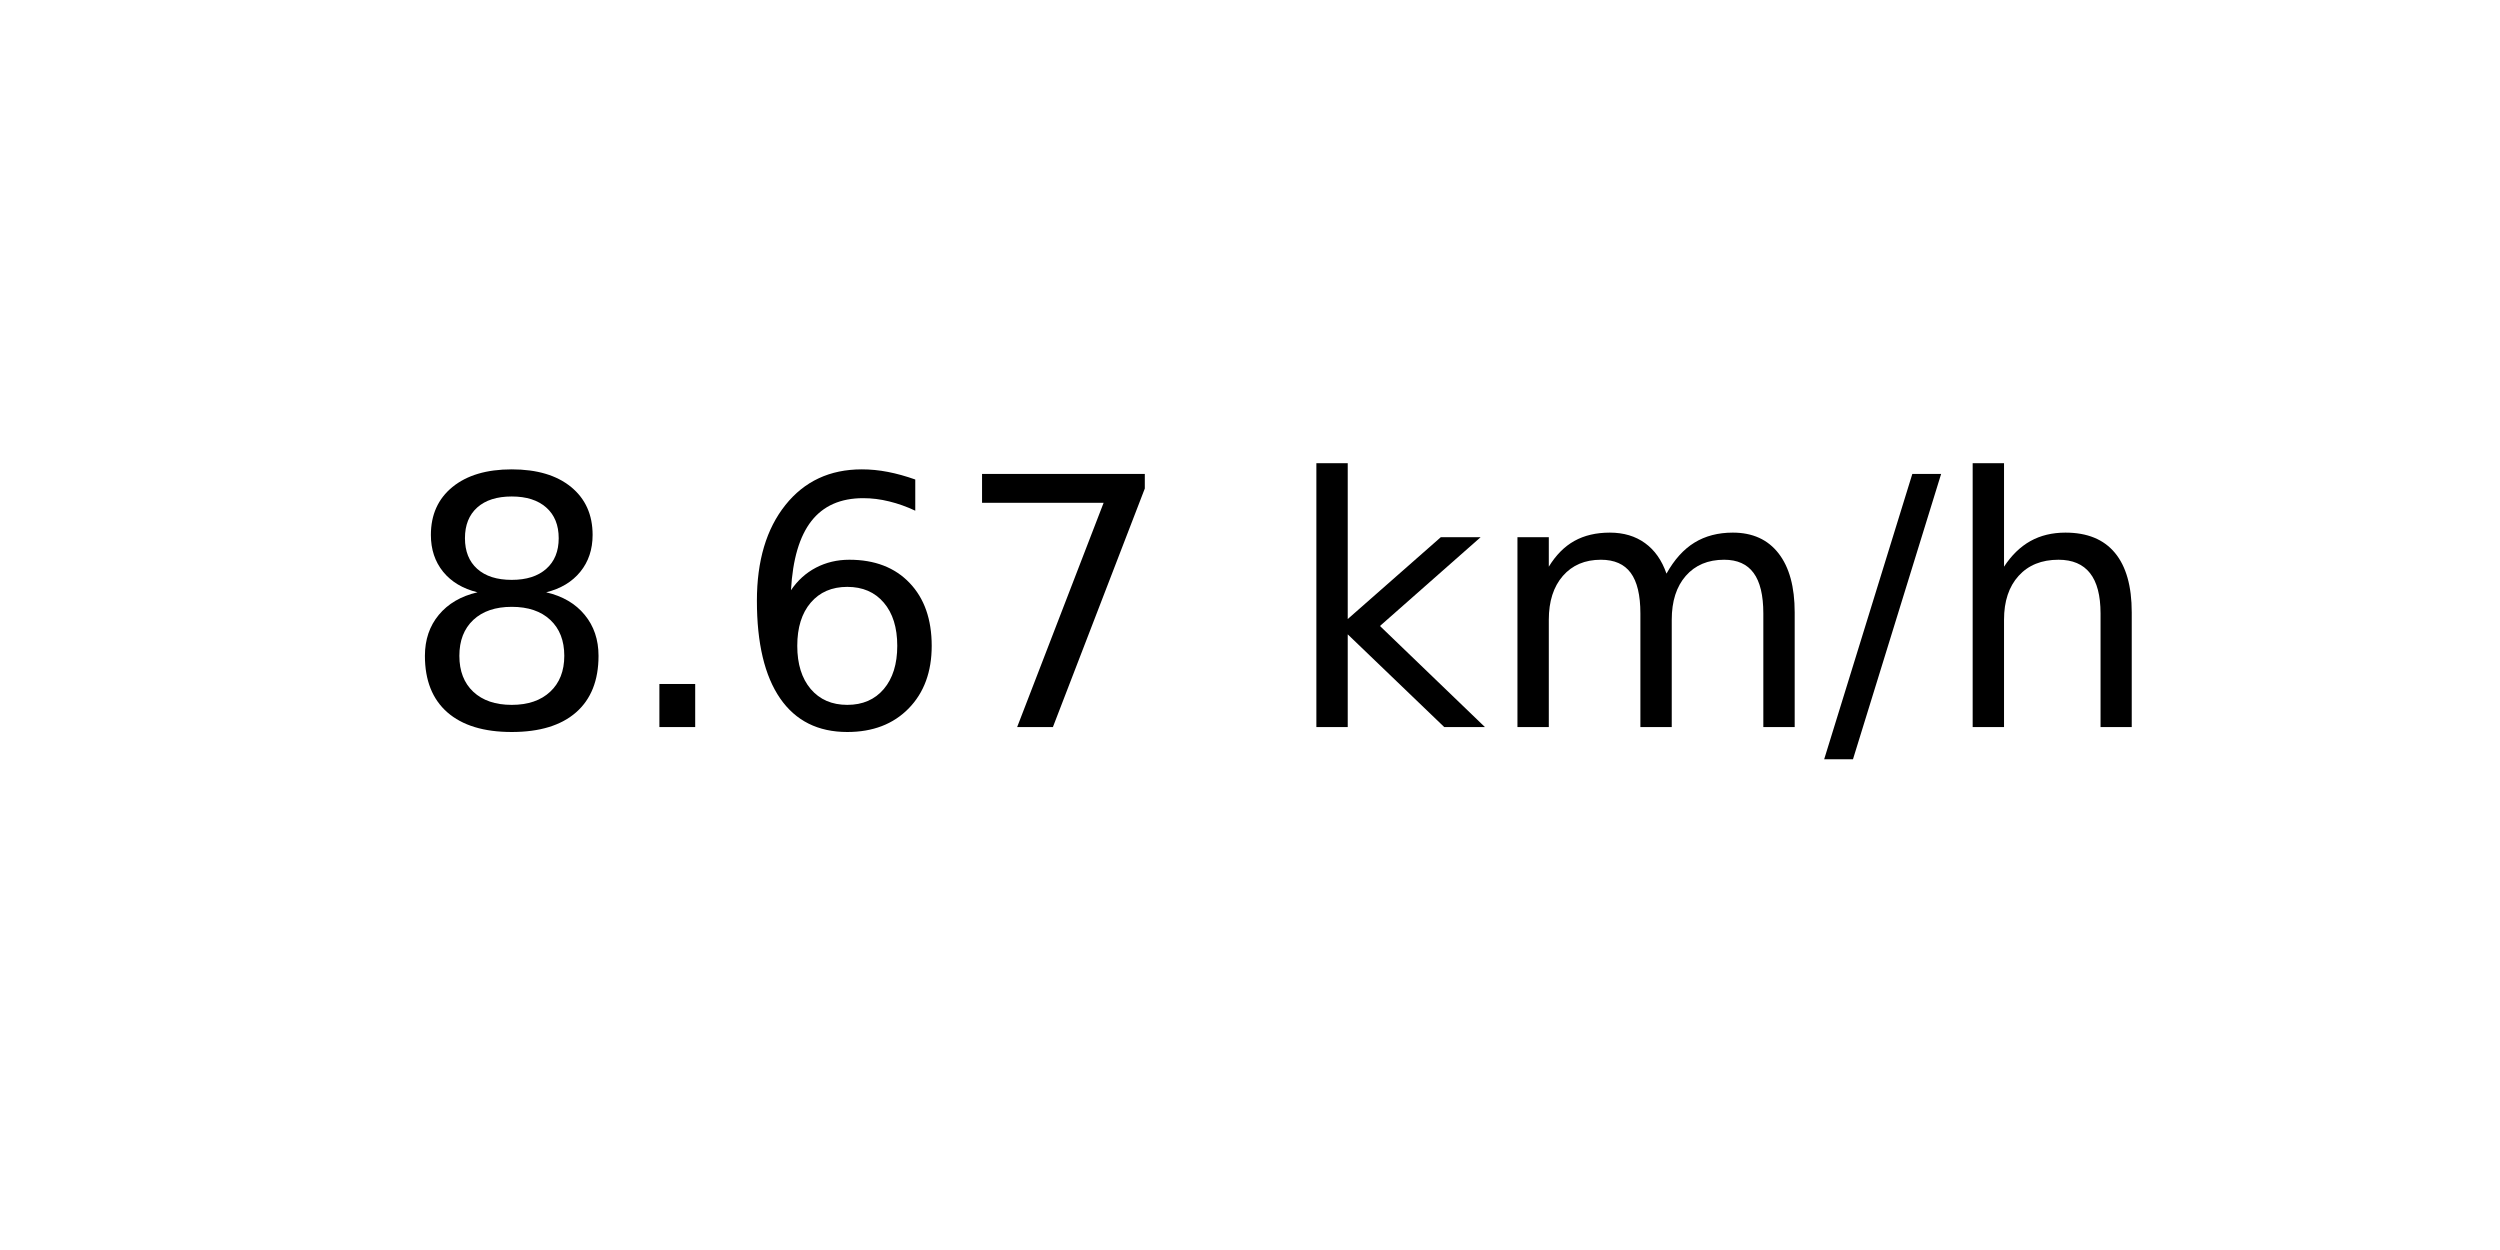
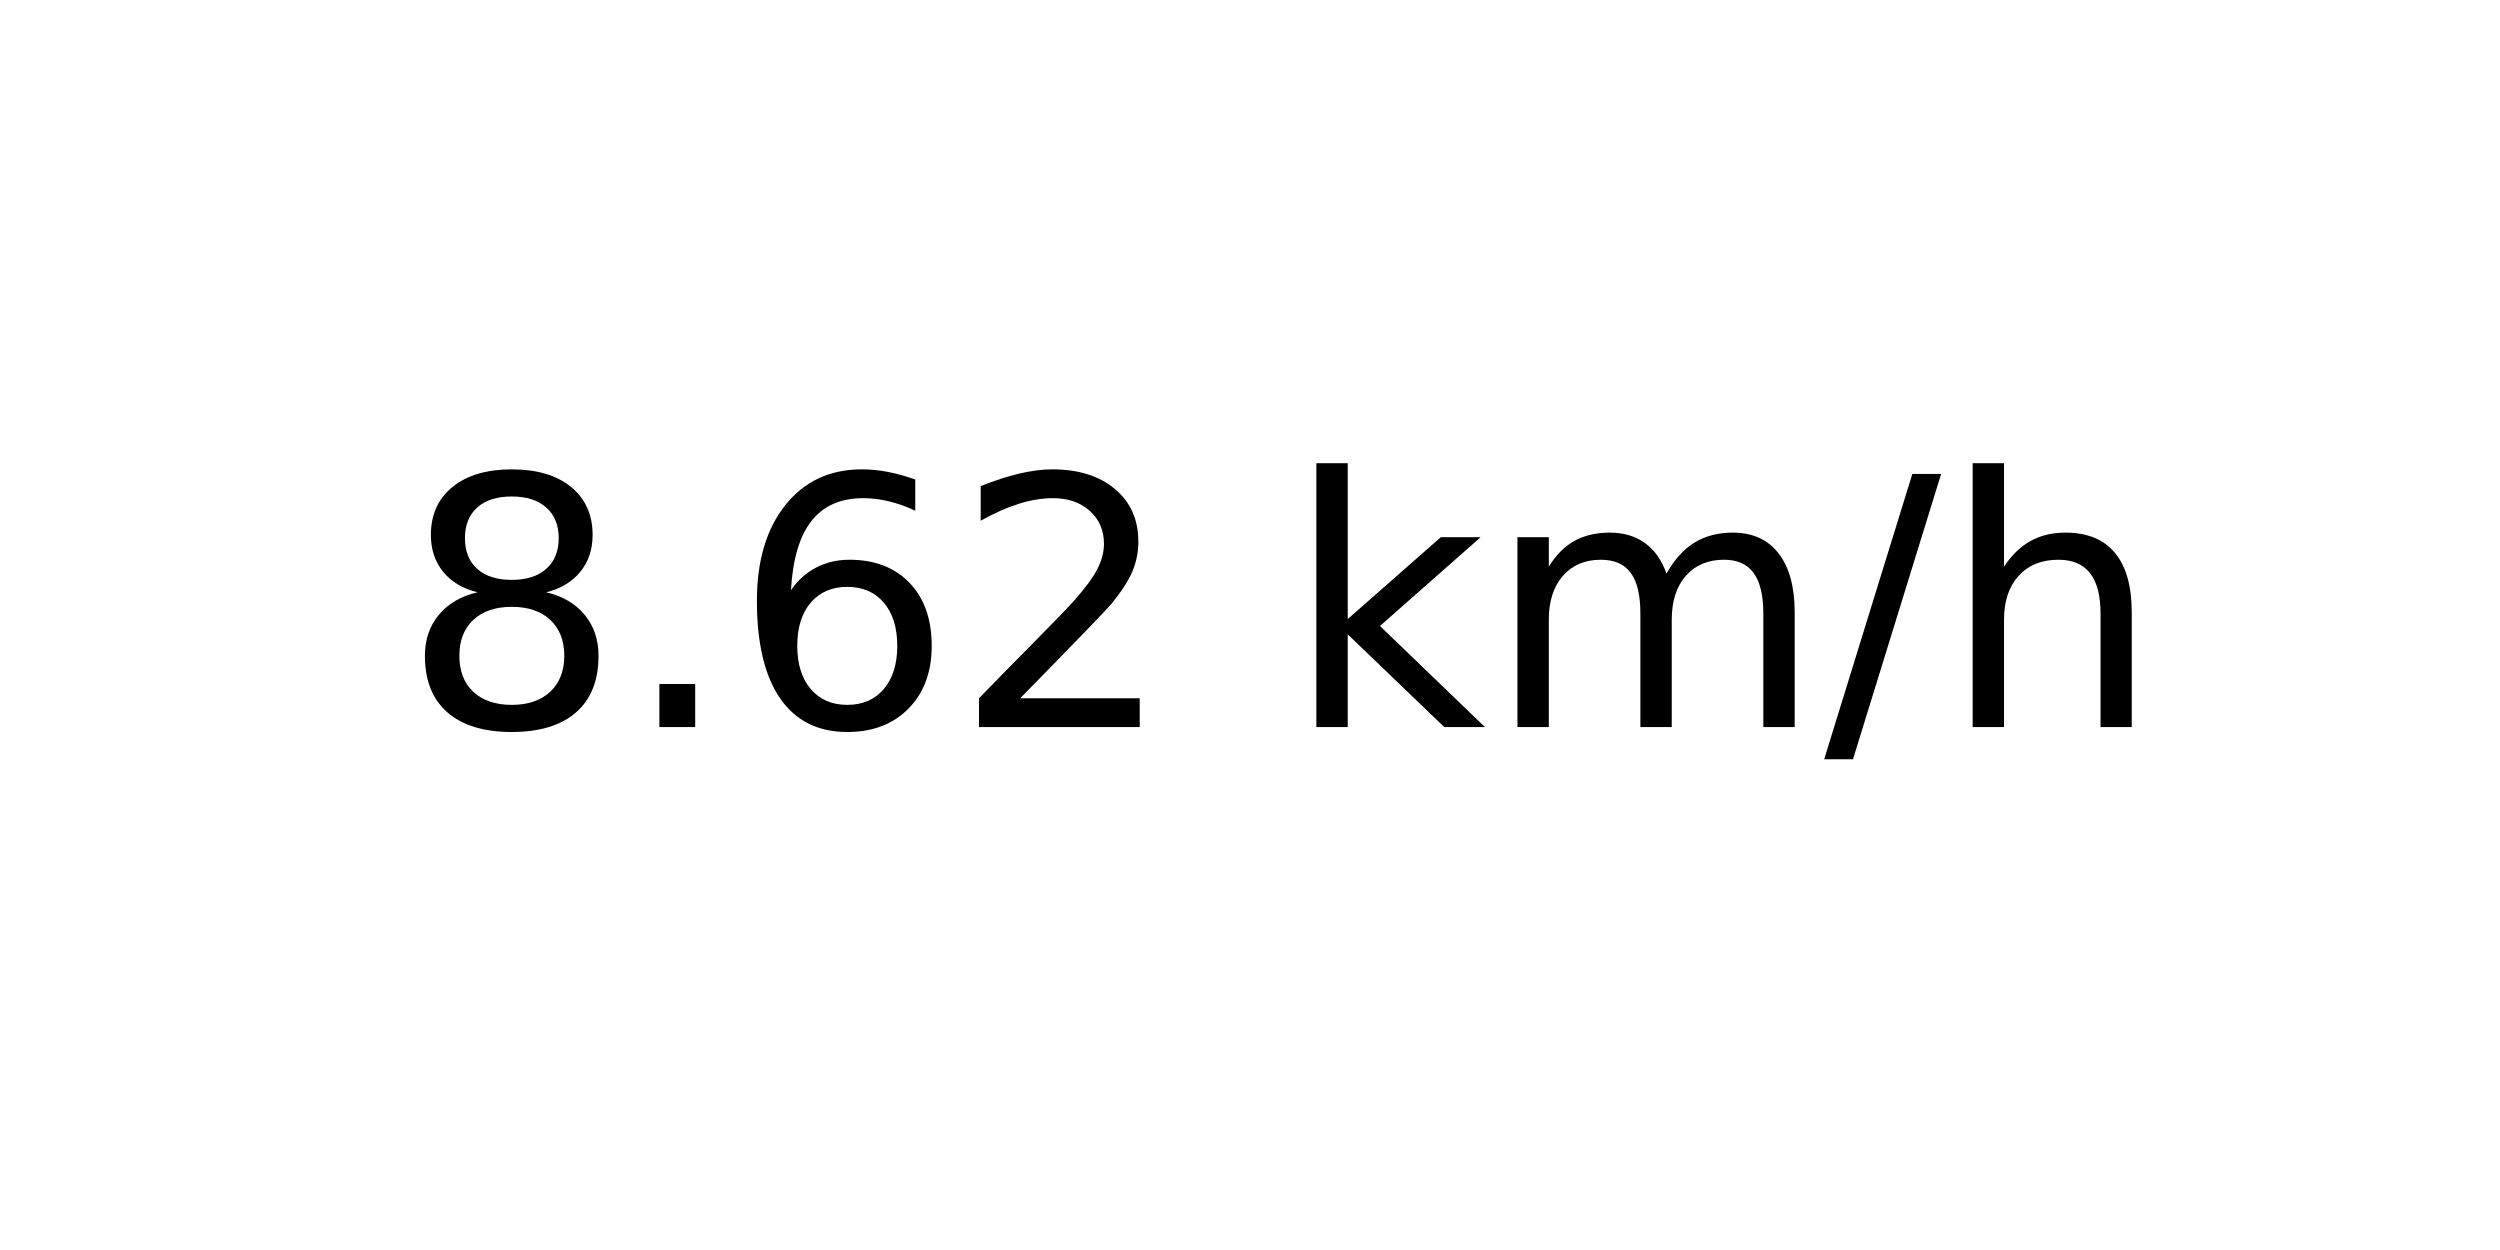
<svg xmlns="http://www.w3.org/2000/svg" xmlns:xlink="http://www.w3.org/1999/xlink" width="72pt" height="36pt" viewBox="0 0 72 36" version="1.1">
  <defs>
    <style type="text/css">*{stroke-linejoin: round; stroke-linecap: butt}</style>
  </defs>
  <g id="figure_1">
    <g id="axes_1">
      <g id="text_1">
        <g transform="translate(11.55937 20.93937) scale(0.1 -0.1)">
          <defs>
            <path id="DejaVuSans-38" d="M 2034 2216  Q 1584 2216 1326 1975  Q 1069 1734 1069 1313  Q 1069 891 1326 650  Q 1584 409 2034 409  Q 2484 409 2743 651  Q 3003 894 3003 1313  Q 3003 1734 2745 1975  Q 2488 2216 2034 2216  z M 1403 2484  Q 997 2584 770 2862  Q 544 3141 544 3541  Q 544 4100 942 4425  Q 1341 4750 2034 4750  Q 2731 4750 3128 4425  Q 3525 4100 3525 3541  Q 3525 3141 3298 2862  Q 3072 2584 2669 2484  Q 3125 2378 3379 2068  Q 3634 1759 3634 1313  Q 3634 634 3220 271  Q 2806 -91 2034 -91  Q 1263 -91 848 271  Q 434 634 434 1313  Q 434 1759 690 2068  Q 947 2378 1403 2484  z M 1172 3481  Q 1172 3119 1398 2916  Q 1625 2713 2034 2713  Q 2441 2713 2670 2916  Q 2900 3119 2900 3481  Q 2900 3844 2670 4047  Q 2441 4250 2034 4250  Q 1625 4250 1398 4047  Q 1172 3844 1172 3481  z " transform="scale(0.015625)" />
            <path id="DejaVuSans-2e" d="M 684 794  L 1344 794  L 1344 0  L 684 0  L 684 794  z " transform="scale(0.015625)" />
            <path id="DejaVuSans-36" d="M 2113 2584  Q 1688 2584 1439 2293  Q 1191 2003 1191 1497  Q 1191 994 1439 701  Q 1688 409 2113 409  Q 2538 409 2786 701  Q 3034 994 3034 1497  Q 3034 2003 2786 2293  Q 2538 2584 2113 2584  z M 3366 4563  L 3366 3988  Q 3128 4100 2886 4159  Q 2644 4219 2406 4219  Q 1781 4219 1451 3797  Q 1122 3375 1075 2522  Q 1259 2794 1537 2939  Q 1816 3084 2150 3084  Q 2853 3084 3261 2657  Q 3669 2231 3669 1497  Q 3669 778 3244 343  Q 2819 -91 2113 -91  Q 1303 -91 875 529  Q 447 1150 447 2328  Q 447 3434 972 4092  Q 1497 4750 2381 4750  Q 2619 4750 2861 4703  Q 3103 4656 3366 4563  z " transform="scale(0.015625)" />
-             <path id="DejaVuSans-37" d="M 525 4666  L 3525 4666  L 3525 4397  L 1831 0  L 1172 0  L 2766 4134  L 525 4134  L 525 4666  z " transform="scale(0.015625)" />
+             <path id="DejaVuSans-32" d="M 1228 531  L 3431 531  L 3431 0  L 469 0  L 469 531  Q 828 903 1448 1529  Q 2069 2156 2228 2338  Q 2531 2678 2651 2914  Q 2772 3150 2772 3378  Q 2772 3750 2511 3984  Q 2250 4219 1831 4219  Q 1534 4219 1204 4116  Q 875 4013 500 3803  L 500 4441  Q 881 4594 1212 4672  Q 1544 4750 1819 4750  Q 2544 4750 2975 4387  Q 3406 4025 3406 3419  Q 3406 3131 3298 2873  Q 3191 2616 2906 2266  Q 2828 2175 2409 1742  Q 1991 1309 1228 531  z " transform="scale(0.015625)" />
            <path id="DejaVuSans-20" transform="scale(0.015625)" />
            <path id="DejaVuSans-6b" d="M 581 4863  L 1159 4863  L 1159 1991  L 2875 3500  L 3609 3500  L 1753 1863  L 3688 0  L 2938 0  L 1159 1709  L 1159 0  L 581 0  L 581 4863  z " transform="scale(0.015625)" />
            <path id="DejaVuSans-6d" d="M 3328 2828  Q 3544 3216 3844 3400  Q 4144 3584 4550 3584  Q 5097 3584 5394 3201  Q 5691 2819 5691 2113  L 5691 0  L 5113 0  L 5113 2094  Q 5113 2597 4934 2840  Q 4756 3084 4391 3084  Q 3944 3084 3684 2787  Q 3425 2491 3425 1978  L 3425 0  L 2847 0  L 2847 2094  Q 2847 2600 2669 2842  Q 2491 3084 2119 3084  Q 1678 3084 1418 2786  Q 1159 2488 1159 1978  L 1159 0  L 581 0  L 581 3500  L 1159 3500  L 1159 2956  Q 1356 3278 1631 3431  Q 1906 3584 2284 3584  Q 2666 3584 2933 3390  Q 3200 3197 3328 2828  z " transform="scale(0.015625)" />
            <path id="DejaVuSans-2f" d="M 1625 4666  L 2156 4666  L 531 -594  L 0 -594  L 1625 4666  z " transform="scale(0.015625)" />
            <path id="DejaVuSans-68" d="M 3513 2113  L 3513 0  L 2938 0  L 2938 2094  Q 2938 2591 2744 2837  Q 2550 3084 2163 3084  Q 1697 3084 1428 2787  Q 1159 2491 1159 1978  L 1159 0  L 581 0  L 581 4863  L 1159 4863  L 1159 2956  Q 1366 3272 1645 3428  Q 1925 3584 2291 3584  Q 2894 3584 3203 3211  Q 3513 2838 3513 2113  z " transform="scale(0.015625)" />
          </defs>
          <use xlink:href="#DejaVuSans-38" />
          <use xlink:href="#DejaVuSans-2e" x="63.623" />
          <use xlink:href="#DejaVuSans-36" x="95.41" />
-           <use xlink:href="#DejaVuSans-37" x="159.033" />
+           <use xlink:href="#DejaVuSans-32" x="159.033" />
          <use xlink:href="#DejaVuSans-20" x="222.656" />
          <use xlink:href="#DejaVuSans-6b" x="254.443" />
          <use xlink:href="#DejaVuSans-6d" x="312.354" />
          <use xlink:href="#DejaVuSans-2f" x="409.766" />
          <use xlink:href="#DejaVuSans-68" x="443.457" />
        </g>
      </g>
    </g>
  </g>
</svg>
